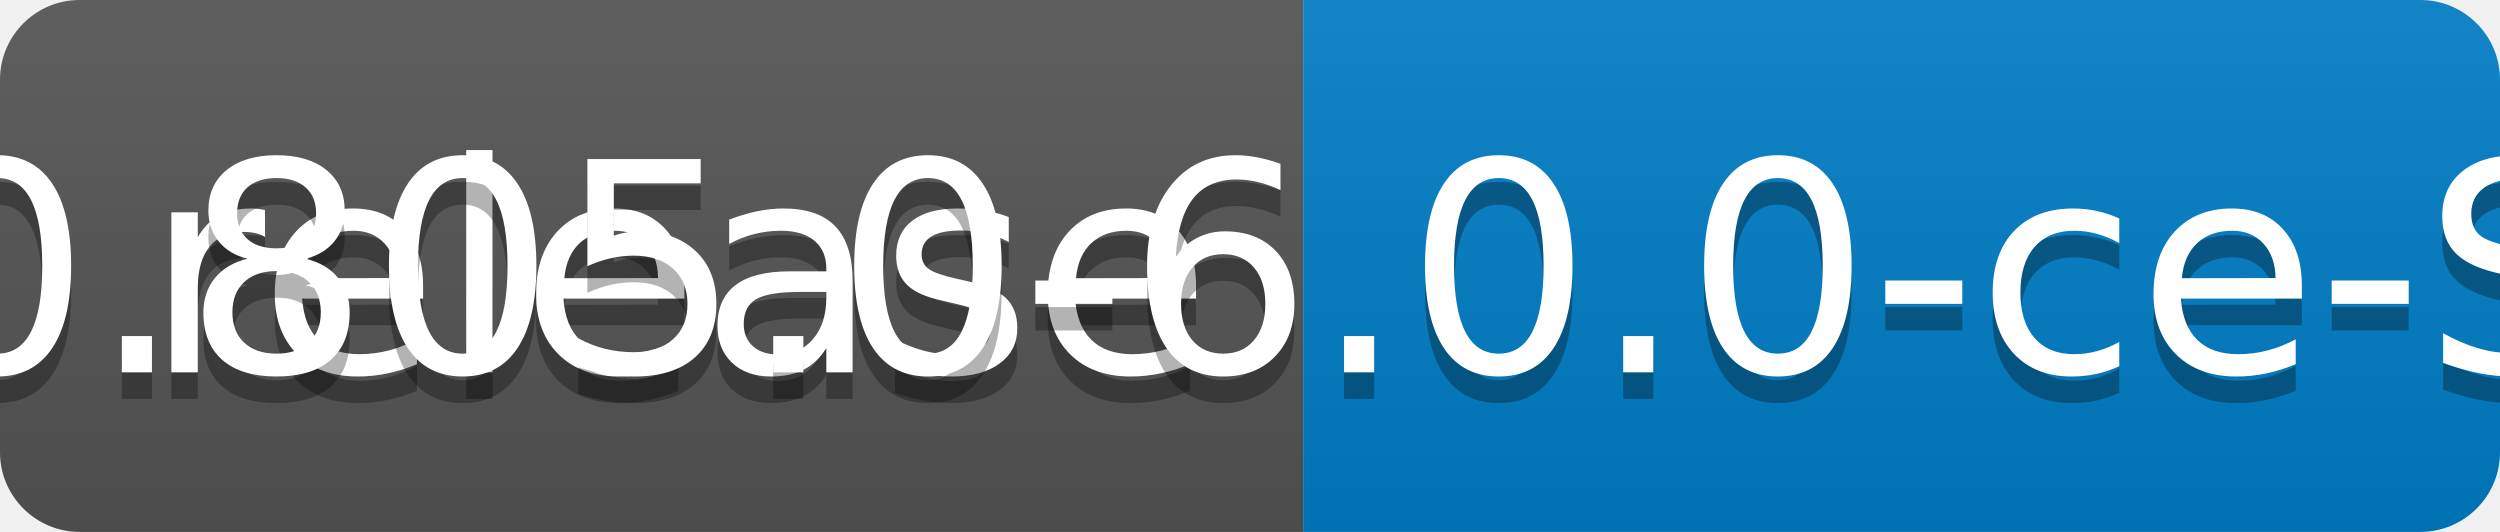
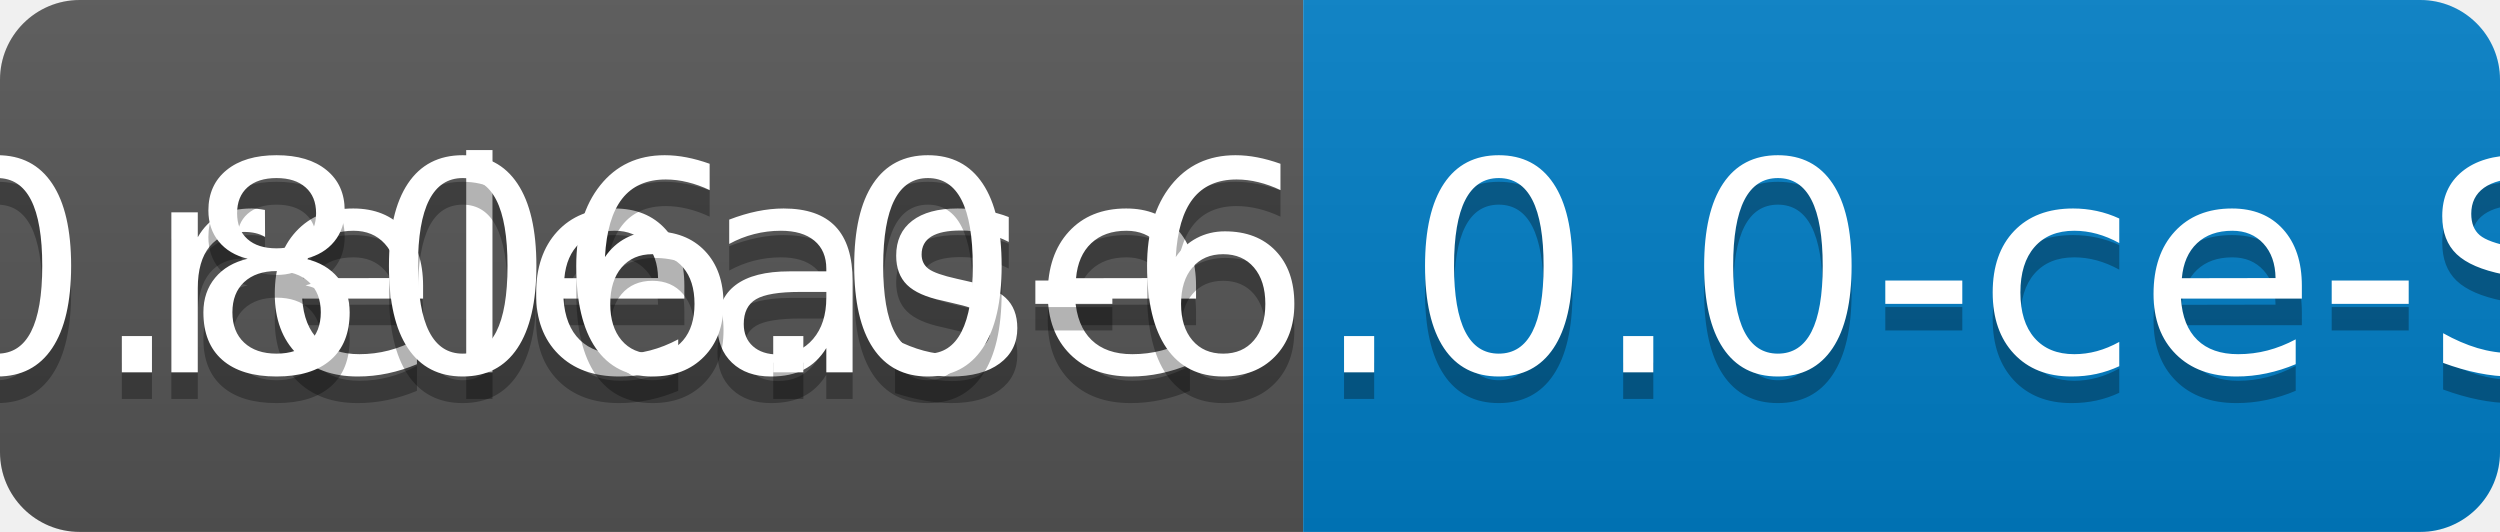
<svg xmlns="http://www.w3.org/2000/svg" width="94" height="20">
  <linearGradient id="b" x2="0" y2="100%">
    <stop offset="0" stop-color="#bbb" stop-opacity=".1" />
    <stop offset="1" stop-opacity=".1" />
  </linearGradient>
  <clipPath id="a">
    <rect width="94" height="20" rx="3" fill="#fff" />
  </clipPath>
  <g clip-path="url(#a)">
    <path fill="#555" d="M0 0h49v20H0z" />
    <path fill="#007ec6" d="M49 0h45v20H49z" />
    <path fill="url(#b)" d="M0 0h94v20H0z" />
  </g>
  <g fill="#fff" text-anchor="middle" font-family="DejaVu Sans,Verdana,Geneva,sans-serif" font-size="110">
    <text x="255" y="150" fill="#010101" fill-opacity=".3" transform="scale(.1)" textLength="390">release</text>
    <text x="255" y="140" transform="scale(.1)" textLength="390">release</text>
-     <text x="705" y="150" fill="#010101" fill-opacity=".3" transform="scale(.1)" textLength="350">v0.805.0-6.0.0-ce-SNAPSHOT</text>
-     <text x="705" y="140" transform="scale(.1)" textLength="350">v0.805.0-6.0.0-ce-SNAPSHOT</text>
+     <text x="705" y="150" fill="#010101" fill-opacity=".3" transform="scale(.1)" textLength="350">v0.806.0-6.0.0-ce-SNAPSHOT</text>
+     <text x="705" y="140" transform="scale(.1)" textLength="350">v0.806.0-6.0.0-ce-SNAPSHOT</text>
  </g>
</svg>
